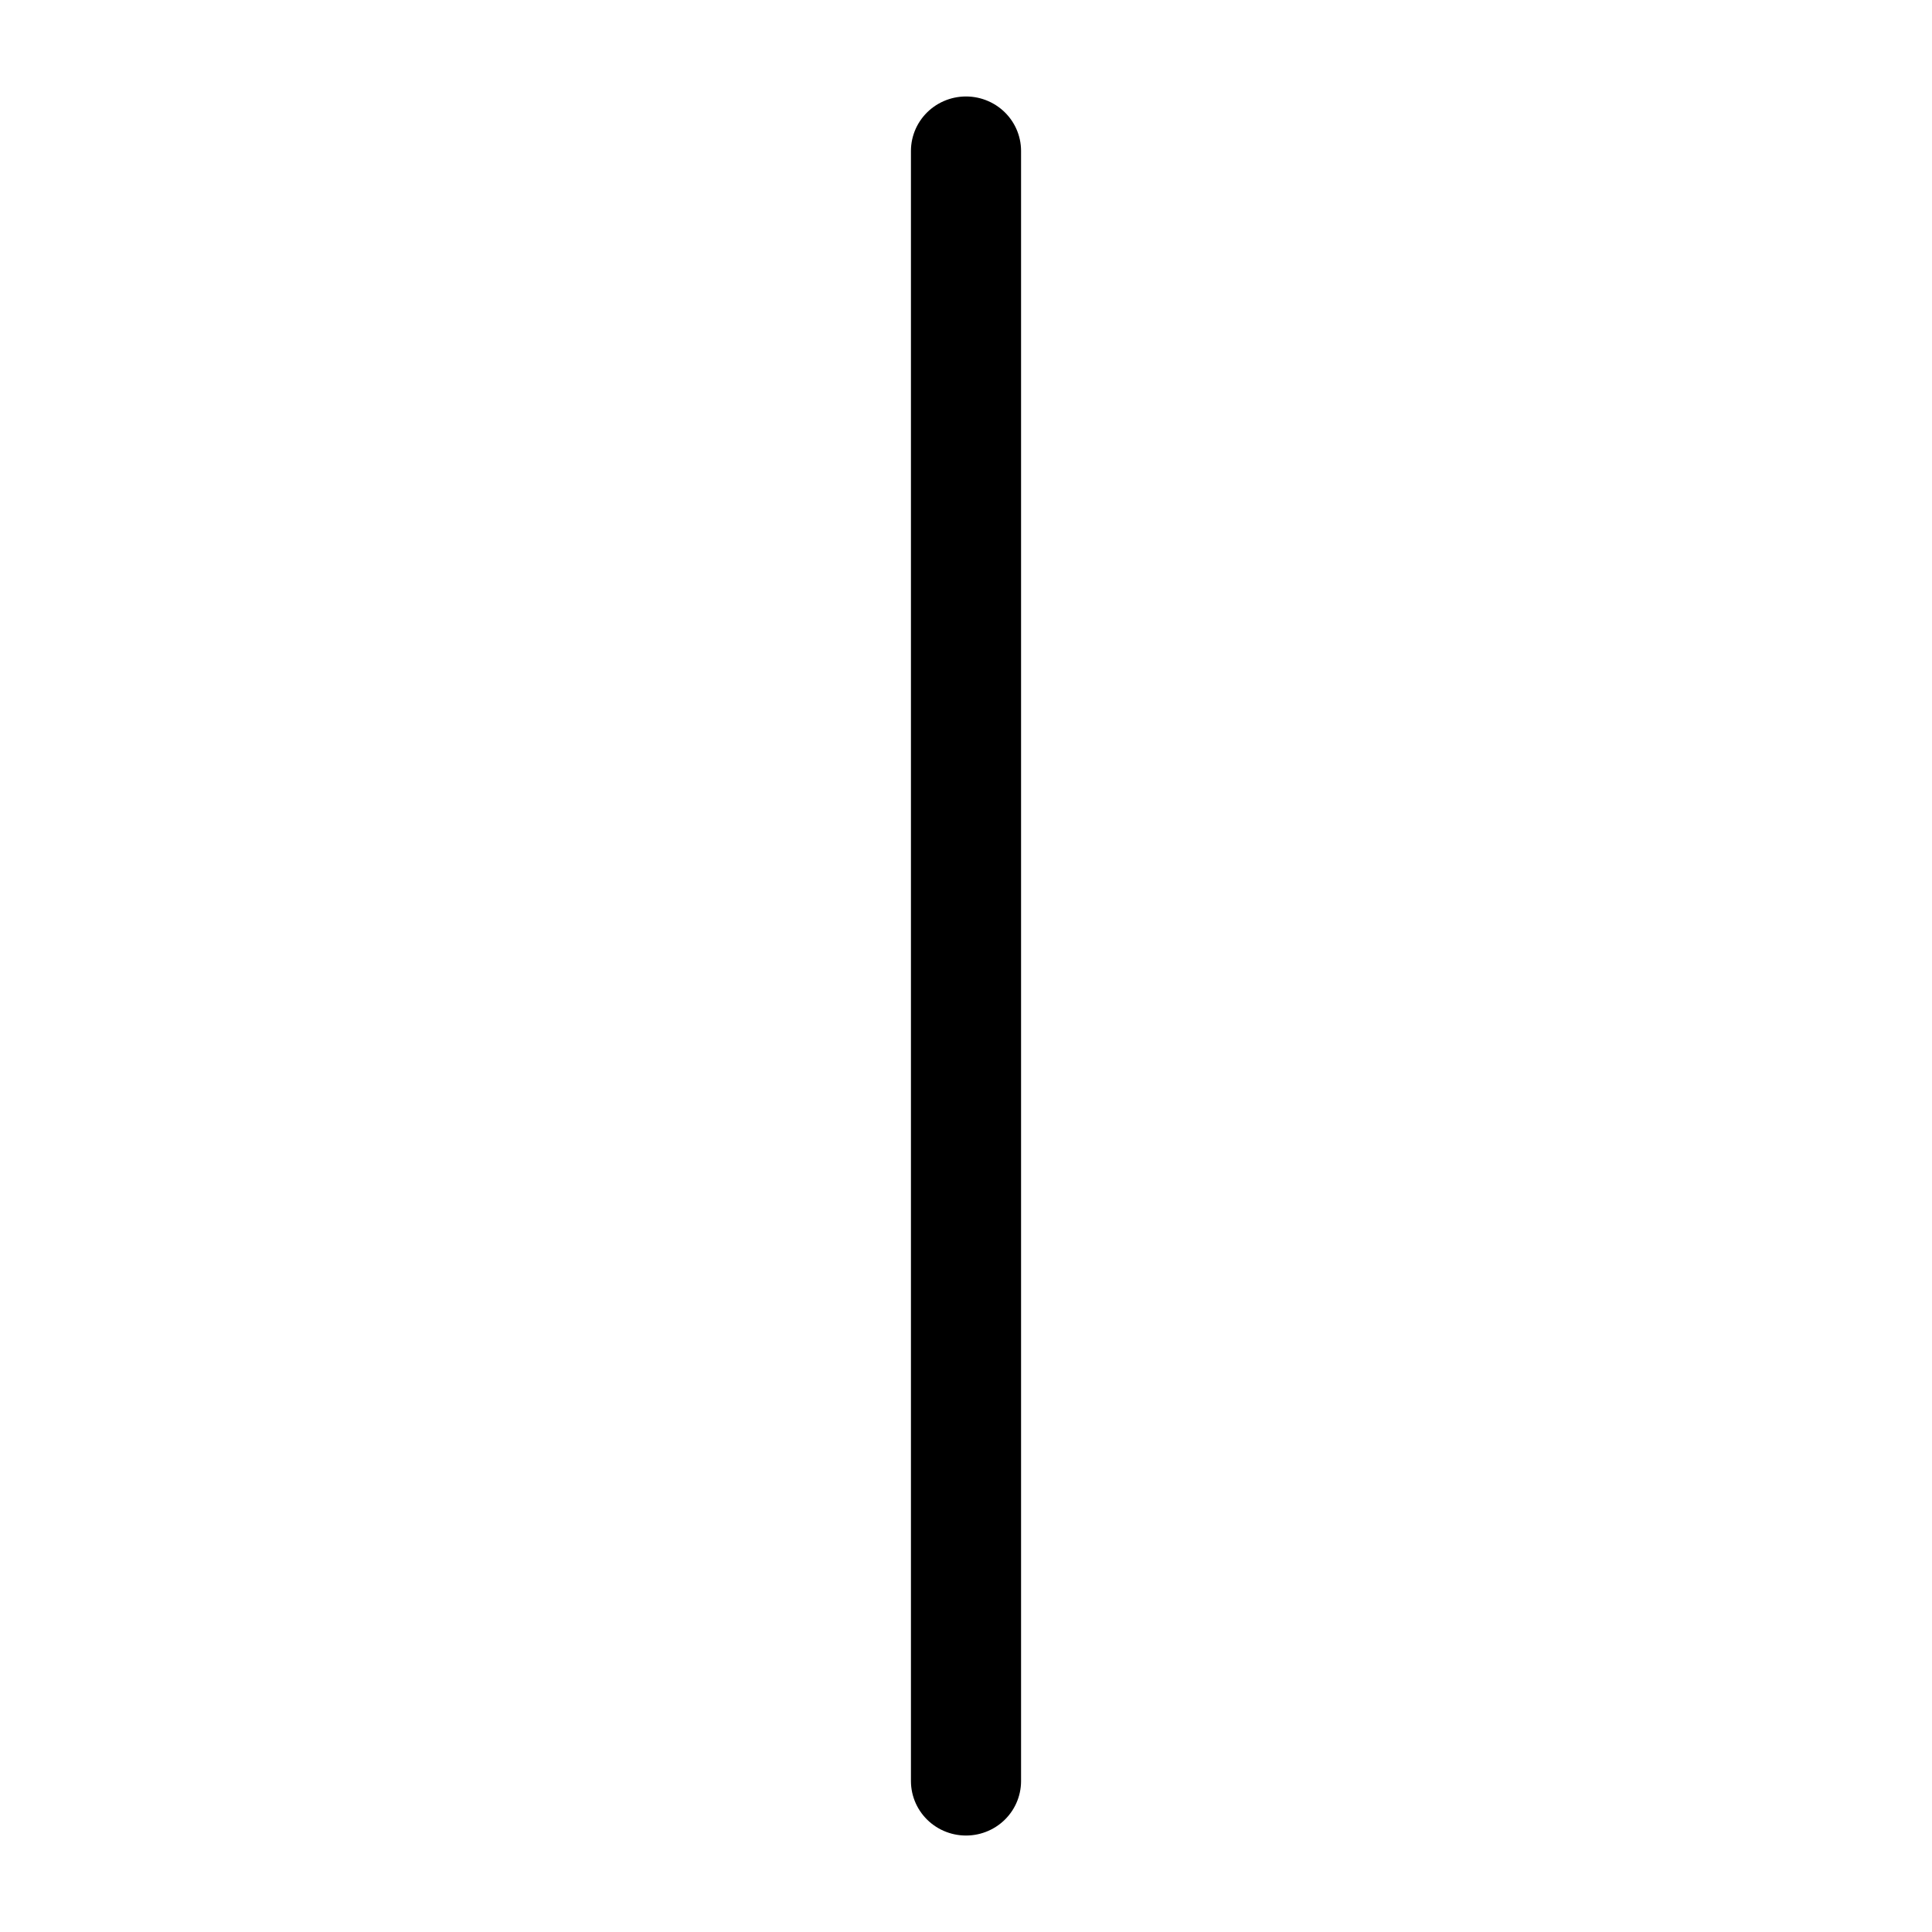
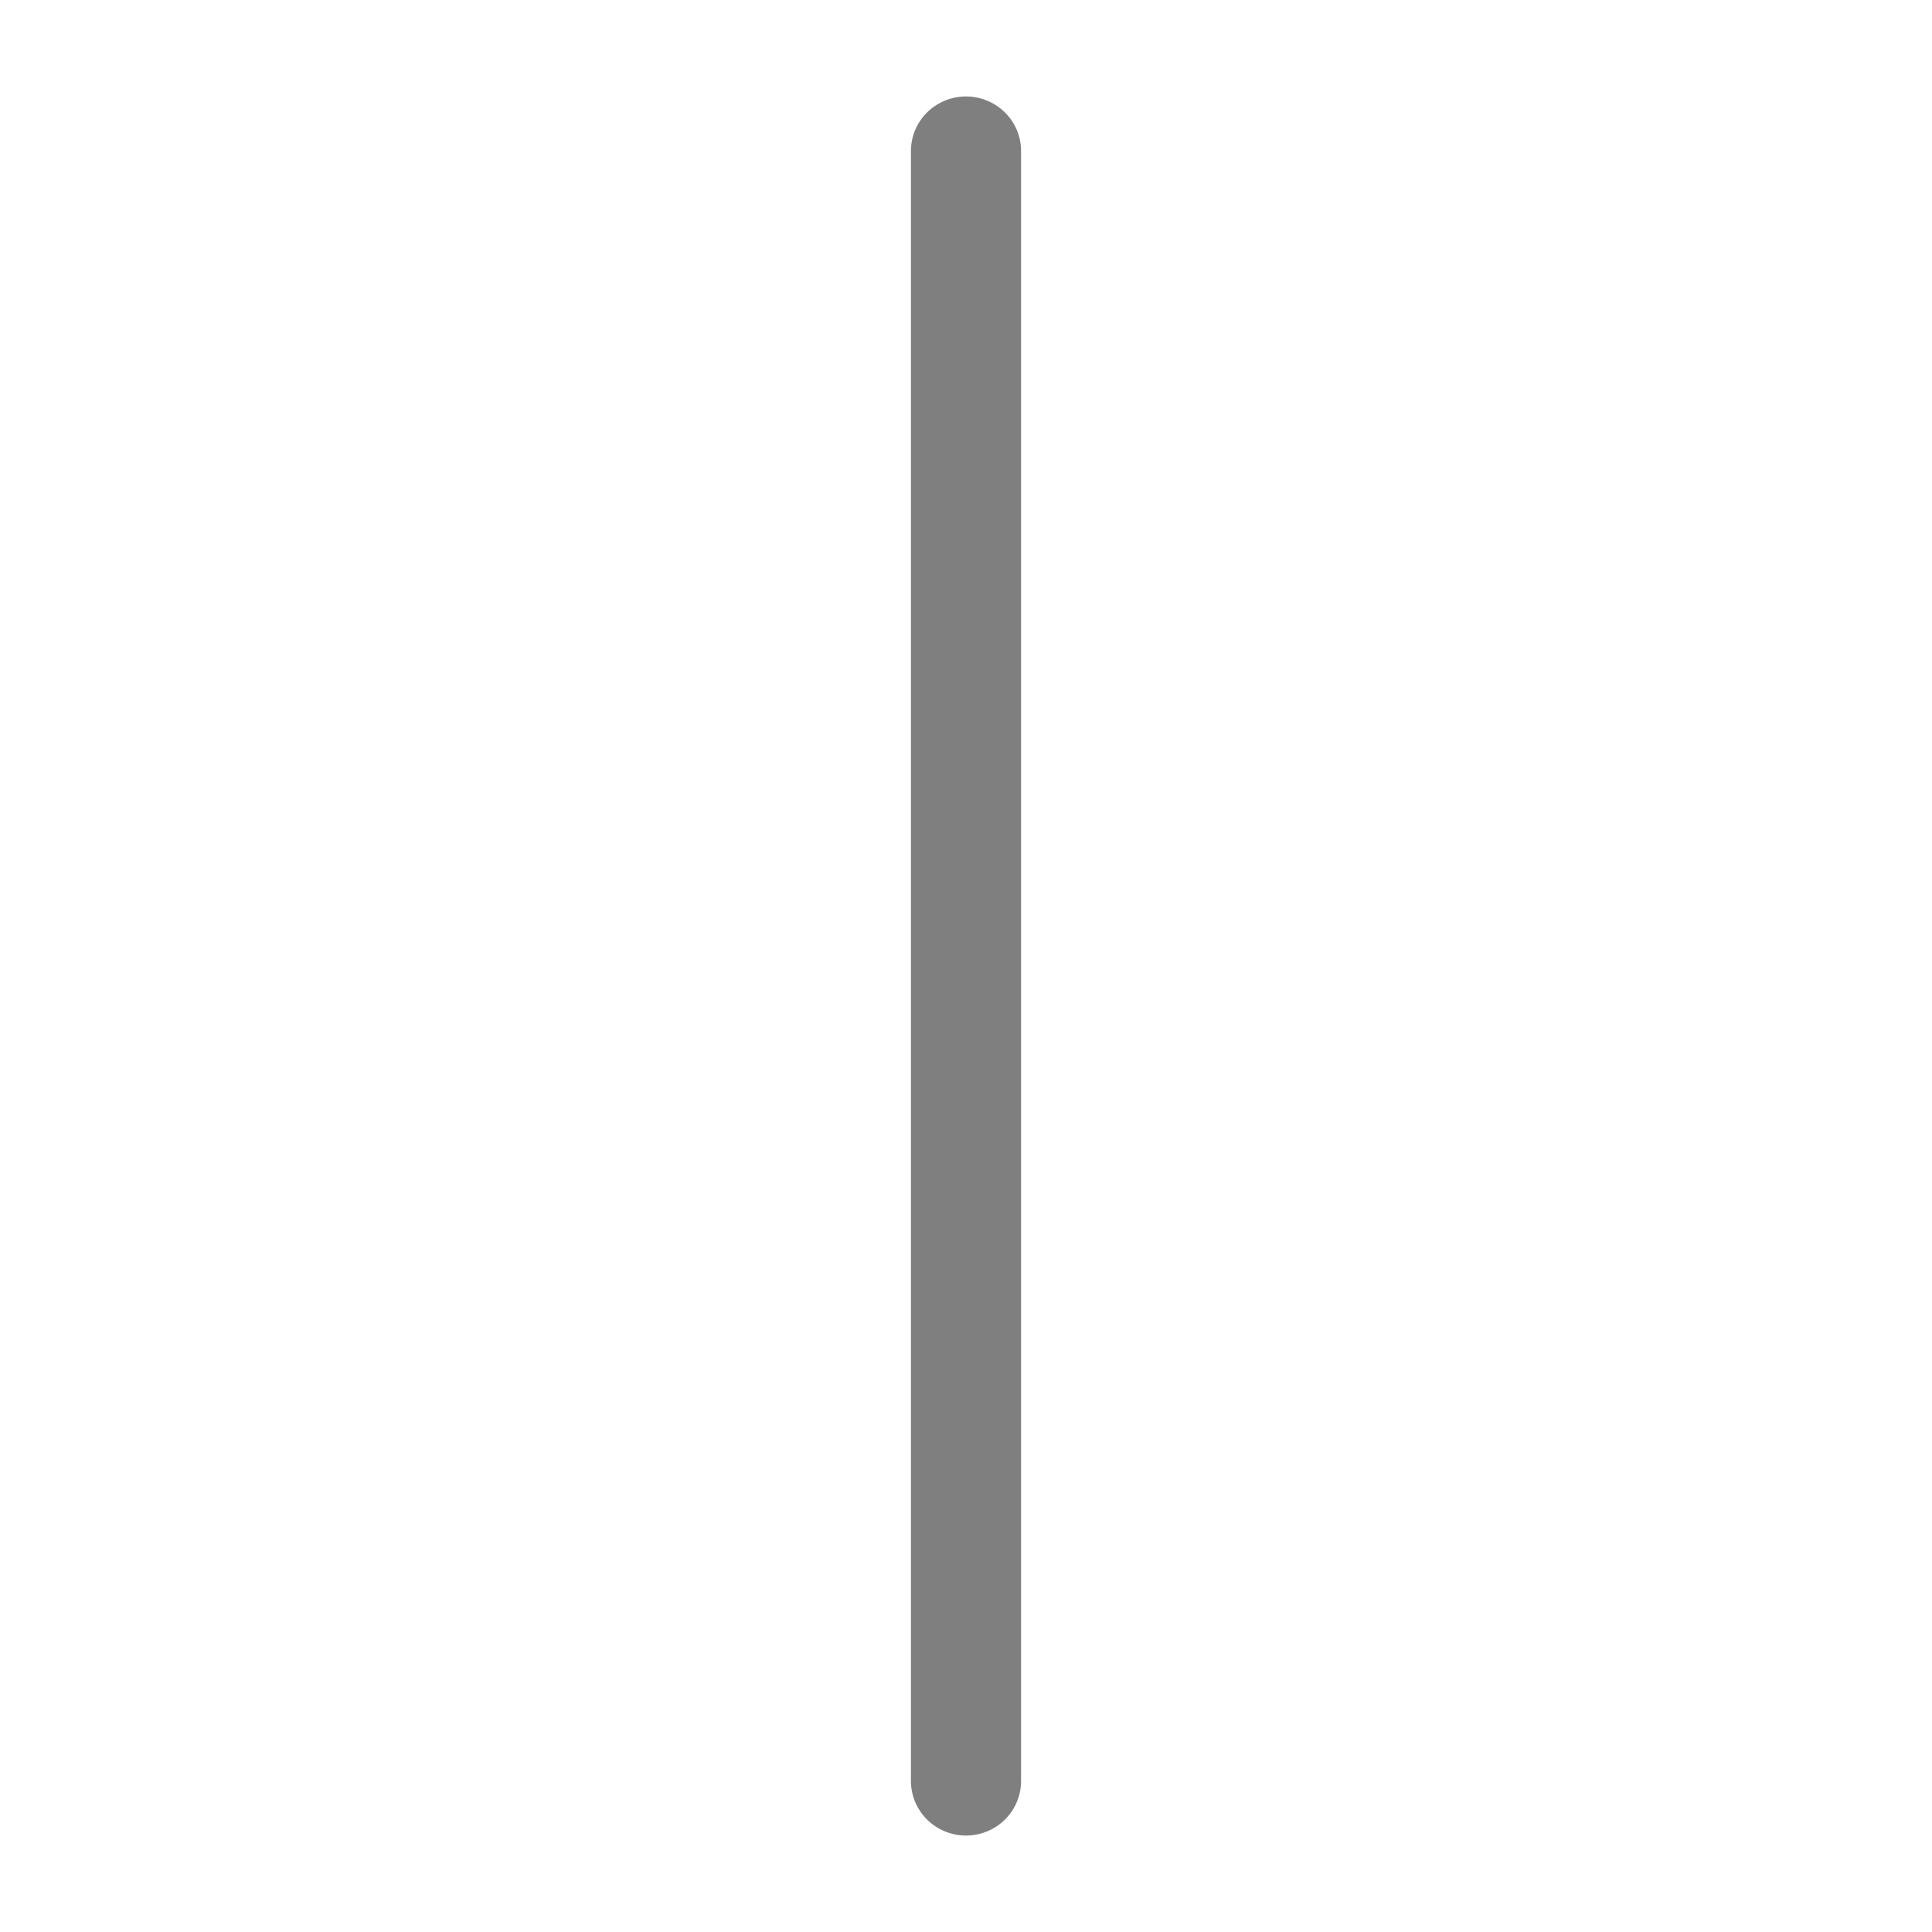
<svg xmlns="http://www.w3.org/2000/svg" width="1000" height="1000" viewBox="0 0 264.583 264.583" version="1.1" id="svg5">
  <defs id="defs2" />
  <g id="layer1">
    <g id="un1" transform="matrix(0,0.8695894,-0.8789063,0,251.3542,308.9923)" style="stroke-width:1.144">
-       <path style="fill:#000000;fill-opacity:0.5;stroke:#000000;stroke-width:17.158;stroke-linecap:round;stroke-linejoin:round;stroke-dasharray:none;stroke-opacity:1" d="M -331.56,135.467 H -74.84" id="path1303" />
+       <path style="fill:#000000;fill-opacity:1;stroke:#000000;stroke-width:17.158;stroke-linecap:round;stroke-linejoin:round;stroke-dasharray:none;stroke-opacity:0.5" d="M -331.56,135.467 H -74.84" id="path1303" />
    </g>
  </g>
</svg>
